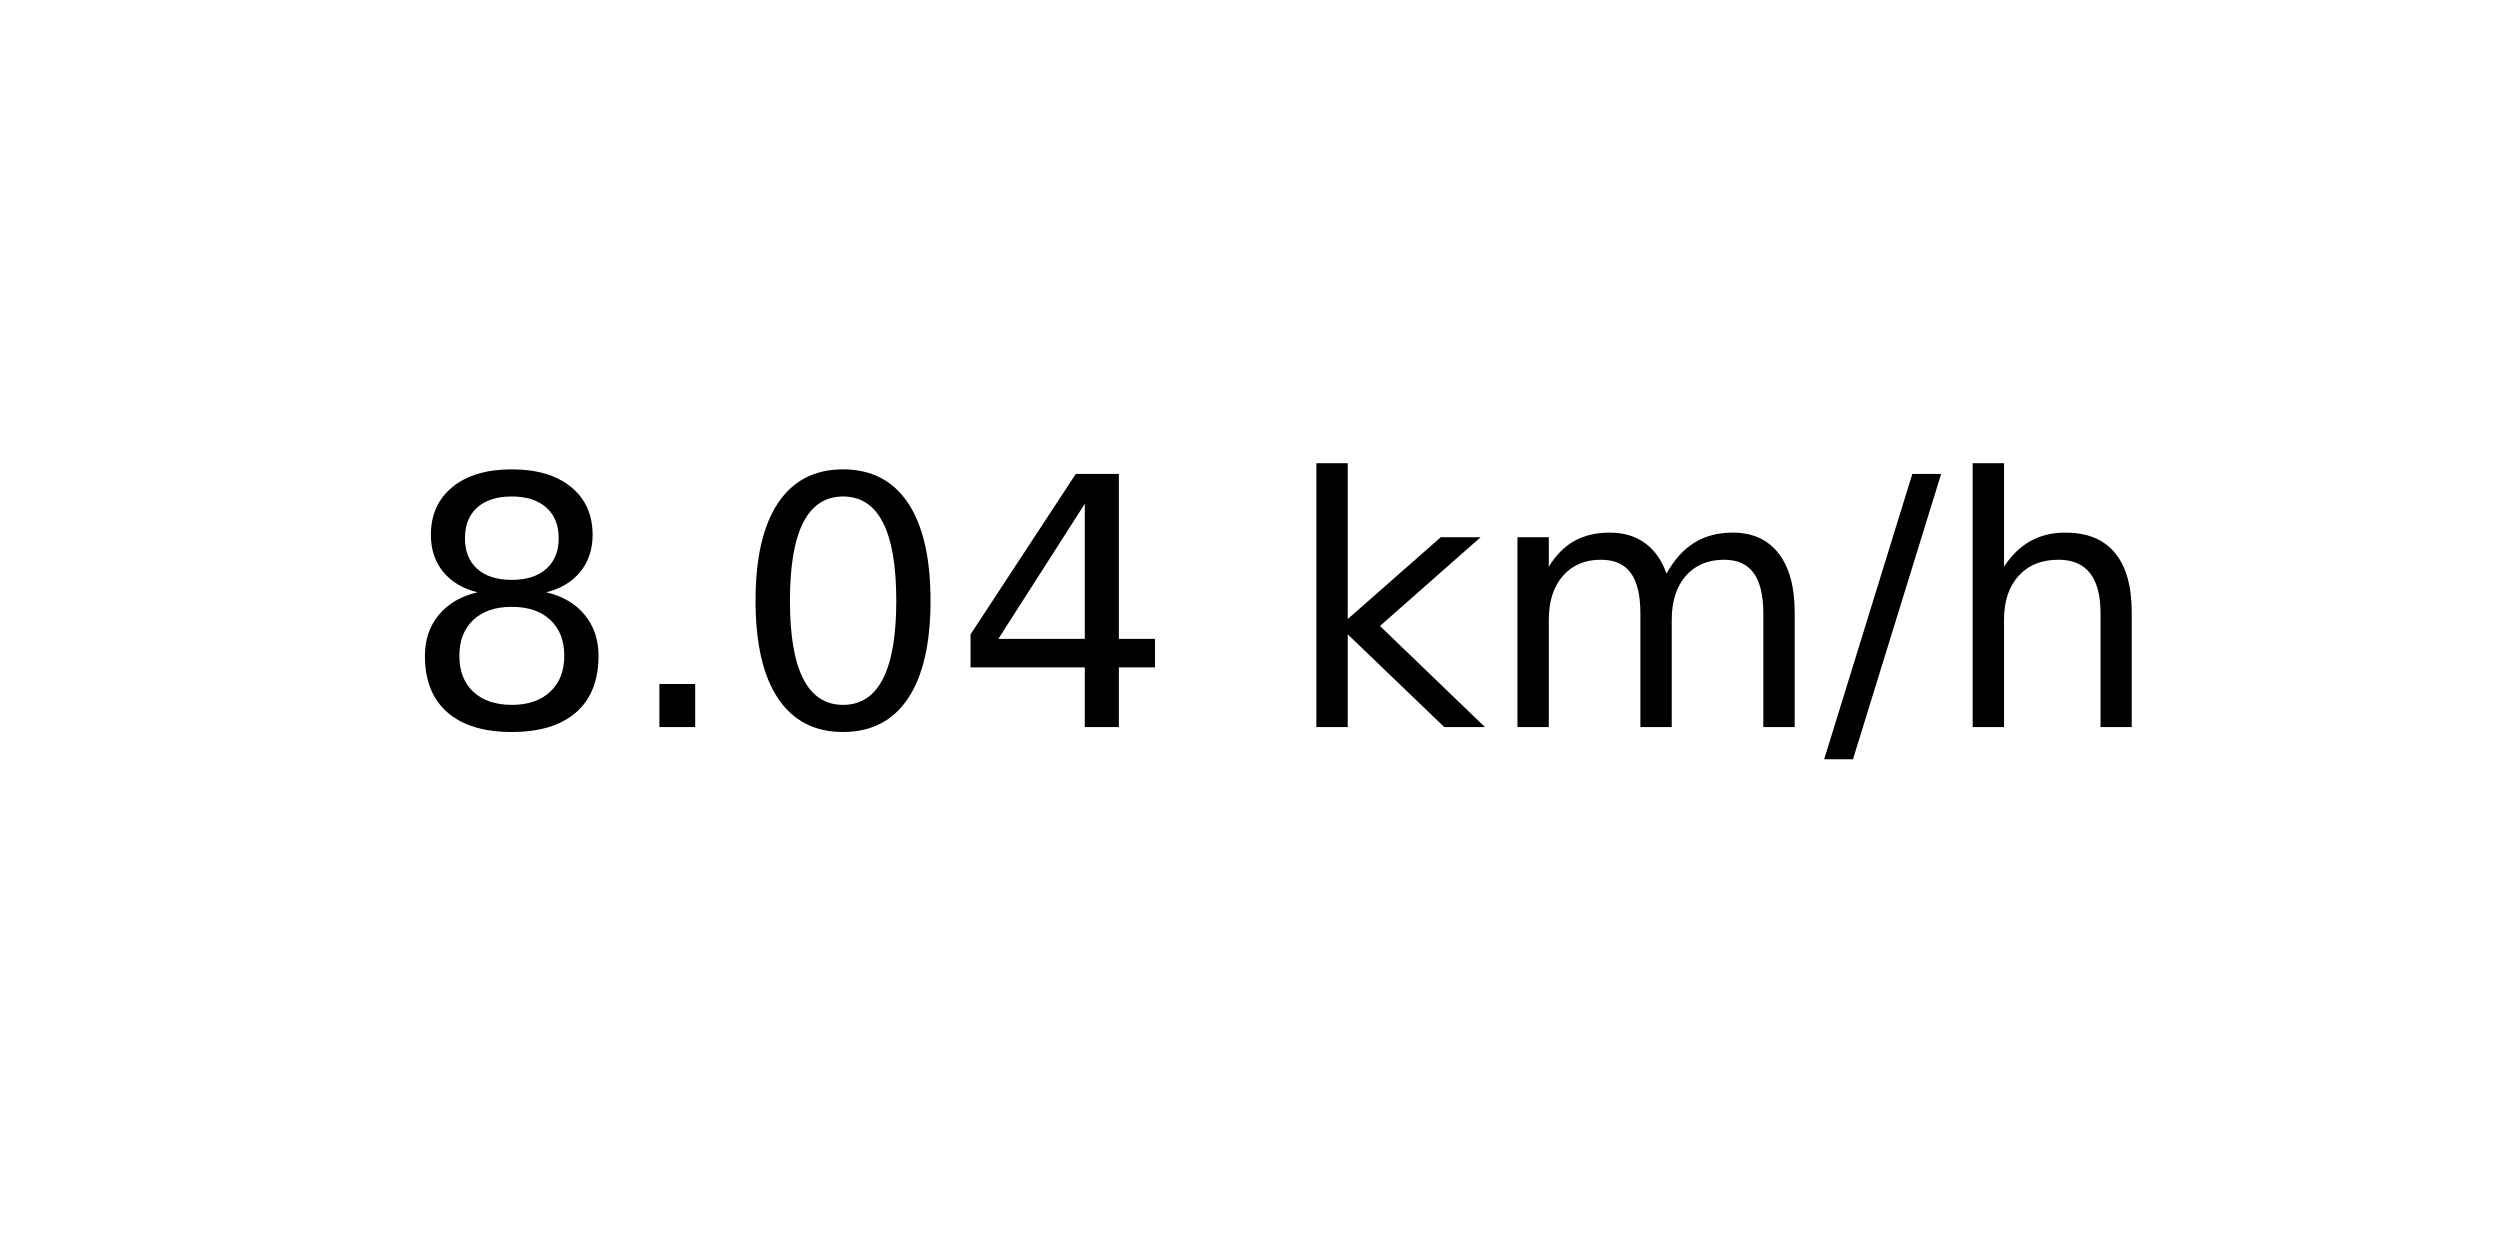
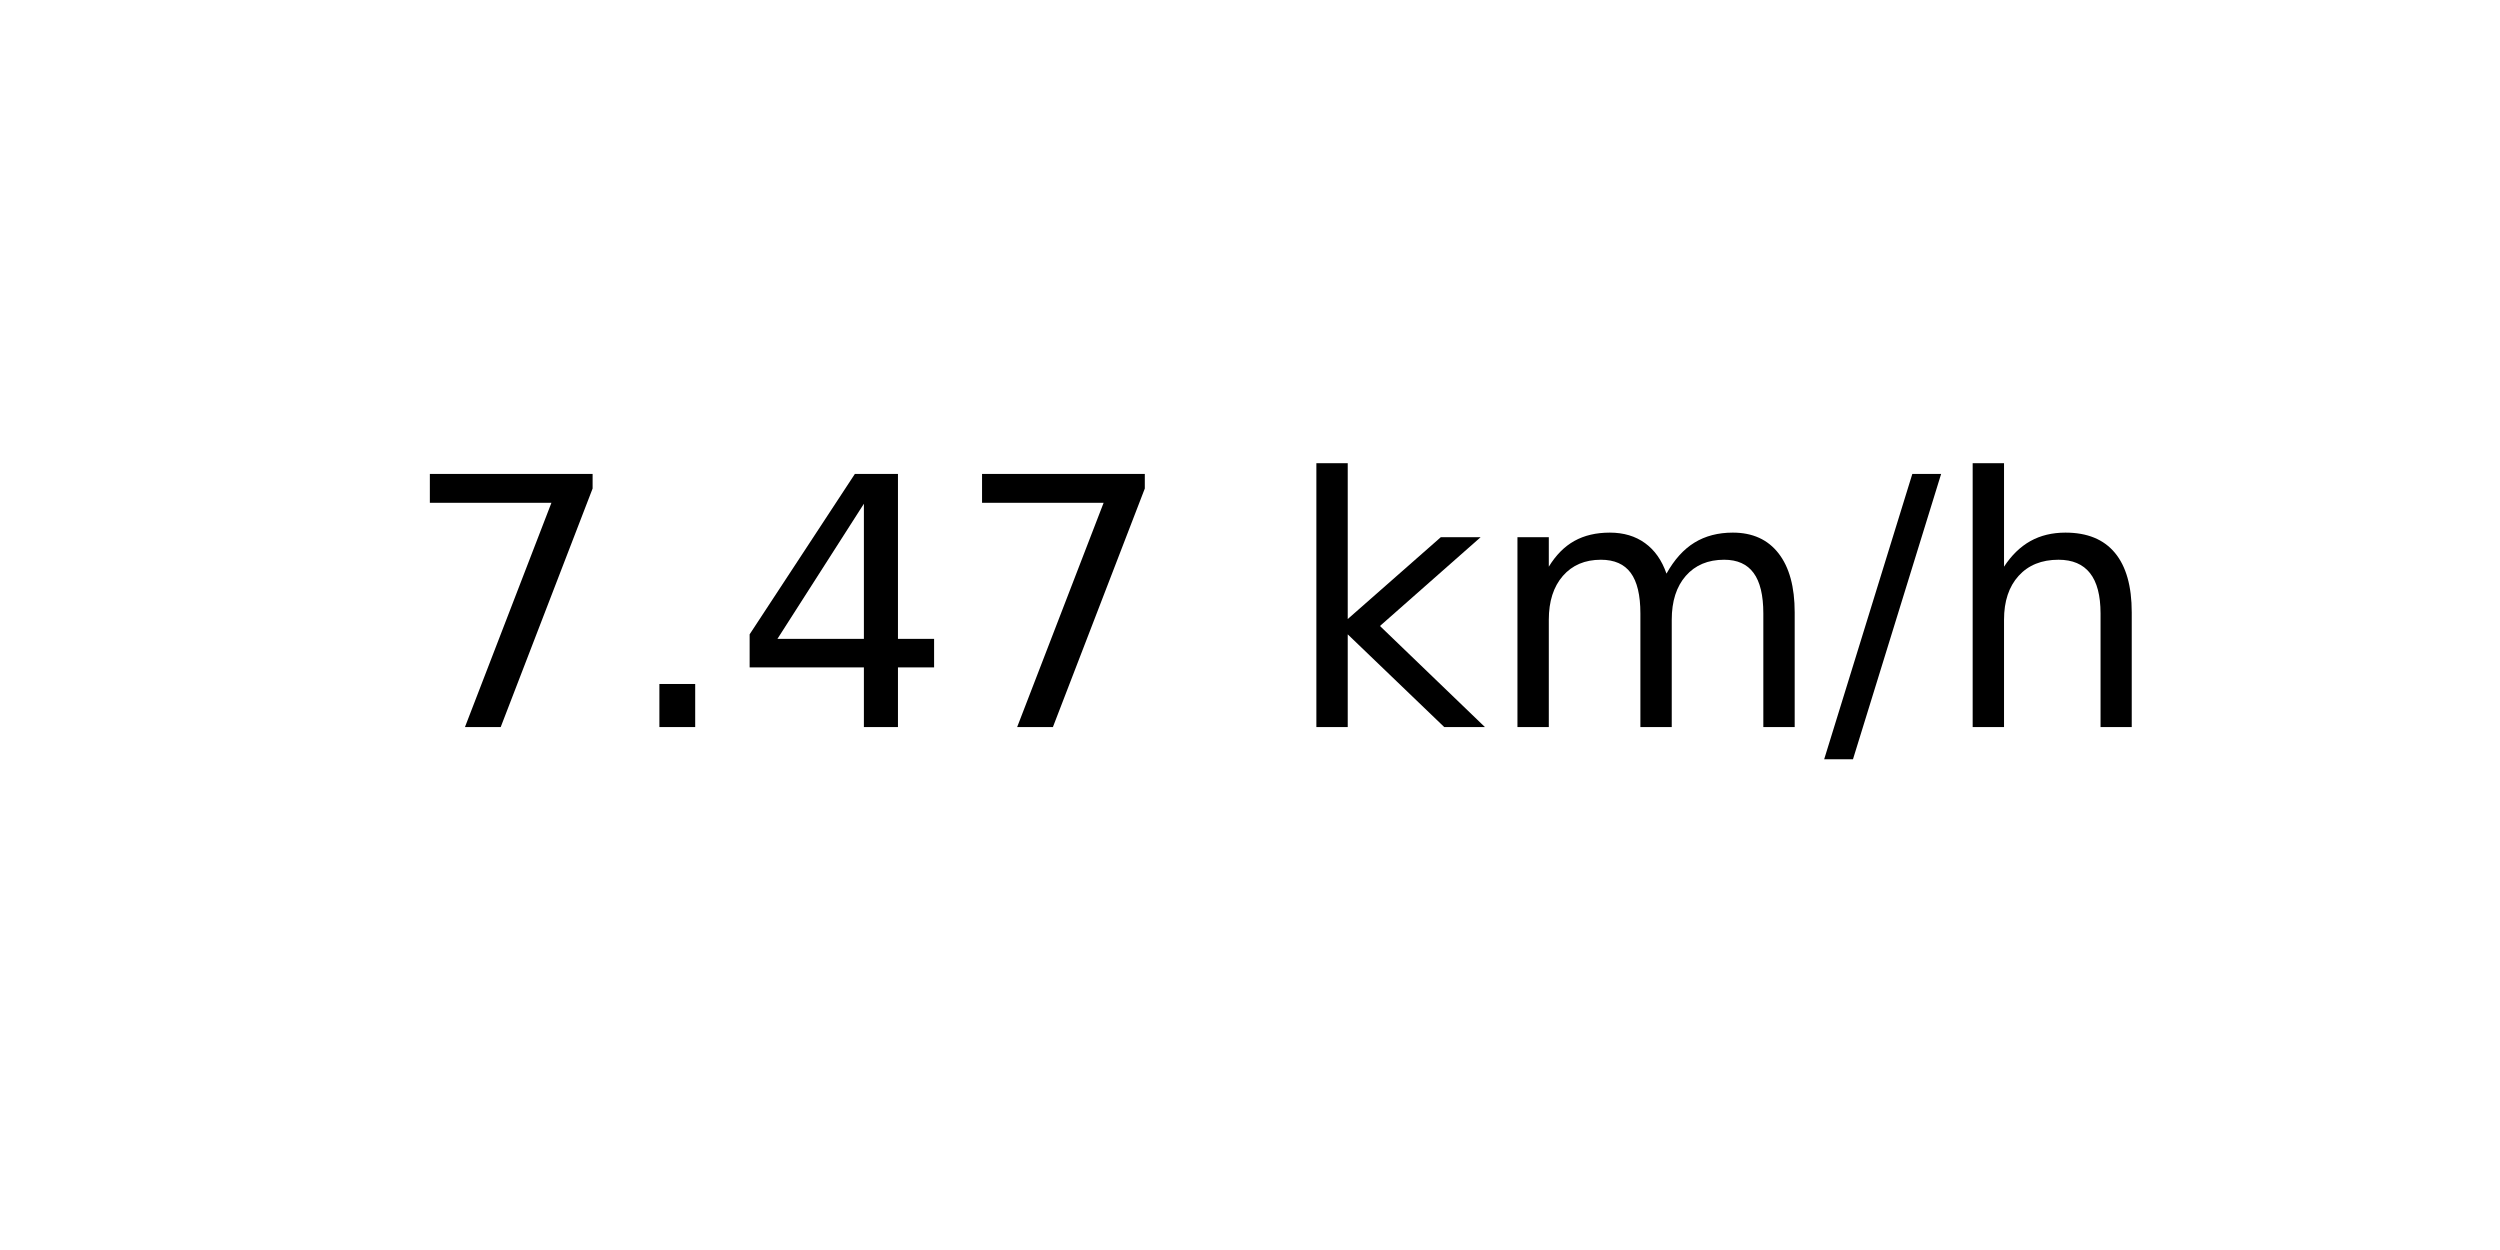
<svg xmlns="http://www.w3.org/2000/svg" xmlns:xlink="http://www.w3.org/1999/xlink" width="72pt" height="36pt" viewBox="0 0 72 36" version="1.1">
  <defs>
    <style type="text/css">*{stroke-linejoin: round; stroke-linecap: butt}</style>
  </defs>
  <g id="figure_1">
    <g id="axes_1">
      <g id="text_1">
        <g transform="translate(11.55937 20.93937) scale(0.1 -0.1)">
          <defs>
-             <path id="DejaVuSans-38" d="M 2034 2216  Q 1584 2216 1326 1975  Q 1069 1734 1069 1313  Q 1069 891 1326 650  Q 1584 409 2034 409  Q 2484 409 2743 651  Q 3003 894 3003 1313  Q 3003 1734 2745 1975  Q 2488 2216 2034 2216  z M 1403 2484  Q 997 2584 770 2862  Q 544 3141 544 3541  Q 544 4100 942 4425  Q 1341 4750 2034 4750  Q 2731 4750 3128 4425  Q 3525 4100 3525 3541  Q 3525 3141 3298 2862  Q 3072 2584 2669 2484  Q 3125 2378 3379 2068  Q 3634 1759 3634 1313  Q 3634 634 3220 271  Q 2806 -91 2034 -91  Q 1263 -91 848 271  Q 434 634 434 1313  Q 434 1759 690 2068  Q 947 2378 1403 2484  z M 1172 3481  Q 1172 3119 1398 2916  Q 1625 2713 2034 2713  Q 2441 2713 2670 2916  Q 2900 3119 2900 3481  Q 2900 3844 2670 4047  Q 2441 4250 2034 4250  Q 1625 4250 1398 4047  Q 1172 3844 1172 3481  z " transform="scale(0.015625)" />
+             <path id="DejaVuSans-37" d="M 525 4666  L 3525 4666  L 3525 4397  L 1831 0  L 1172 0  L 2766 4134  L 525 4134  L 525 4666  z " transform="scale(0.015625)" />
            <path id="DejaVuSans-2e" d="M 684 794  L 1344 794  L 1344 0  L 684 0  L 684 794  z " transform="scale(0.015625)" />
-             <path id="DejaVuSans-30" d="M 2034 4250  Q 1547 4250 1301 3770  Q 1056 3291 1056 2328  Q 1056 1369 1301 889  Q 1547 409 2034 409  Q 2525 409 2770 889  Q 3016 1369 3016 2328  Q 3016 3291 2770 3770  Q 2525 4250 2034 4250  z M 2034 4750  Q 2819 4750 3233 4129  Q 3647 3509 3647 2328  Q 3647 1150 3233 529  Q 2819 -91 2034 -91  Q 1250 -91 836 529  Q 422 1150 422 2328  Q 422 3509 836 4129  Q 1250 4750 2034 4750  z " transform="scale(0.015625)" />
            <path id="DejaVuSans-34" d="M 2419 4116  L 825 1625  L 2419 1625  L 2419 4116  z M 2253 4666  L 3047 4666  L 3047 1625  L 3713 1625  L 3713 1100  L 3047 1100  L 3047 0  L 2419 0  L 2419 1100  L 313 1100  L 313 1709  L 2253 4666  z " transform="scale(0.015625)" />
            <path id="DejaVuSans-20" transform="scale(0.015625)" />
            <path id="DejaVuSans-6b" d="M 581 4863  L 1159 4863  L 1159 1991  L 2875 3500  L 3609 3500  L 1753 1863  L 3688 0  L 2938 0  L 1159 1709  L 1159 0  L 581 0  L 581 4863  z " transform="scale(0.015625)" />
            <path id="DejaVuSans-6d" d="M 3328 2828  Q 3544 3216 3844 3400  Q 4144 3584 4550 3584  Q 5097 3584 5394 3201  Q 5691 2819 5691 2113  L 5691 0  L 5113 0  L 5113 2094  Q 5113 2597 4934 2840  Q 4756 3084 4391 3084  Q 3944 3084 3684 2787  Q 3425 2491 3425 1978  L 3425 0  L 2847 0  L 2847 2094  Q 2847 2600 2669 2842  Q 2491 3084 2119 3084  Q 1678 3084 1418 2786  Q 1159 2488 1159 1978  L 1159 0  L 581 0  L 581 3500  L 1159 3500  L 1159 2956  Q 1356 3278 1631 3431  Q 1906 3584 2284 3584  Q 2666 3584 2933 3390  Q 3200 3197 3328 2828  z " transform="scale(0.015625)" />
            <path id="DejaVuSans-2f" d="M 1625 4666  L 2156 4666  L 531 -594  L 0 -594  L 1625 4666  z " transform="scale(0.015625)" />
            <path id="DejaVuSans-68" d="M 3513 2113  L 3513 0  L 2938 0  L 2938 2094  Q 2938 2591 2744 2837  Q 2550 3084 2163 3084  Q 1697 3084 1428 2787  Q 1159 2491 1159 1978  L 1159 0  L 581 0  L 581 4863  L 1159 4863  L 1159 2956  Q 1366 3272 1645 3428  Q 1925 3584 2291 3584  Q 2894 3584 3203 3211  Q 3513 2838 3513 2113  z " transform="scale(0.015625)" />
          </defs>
-           <use xlink:href="#DejaVuSans-38" />
+           <use xlink:href="#DejaVuSans-37" />
          <use xlink:href="#DejaVuSans-2e" x="63.623" />
-           <use xlink:href="#DejaVuSans-30" x="95.41" />
-           <use xlink:href="#DejaVuSans-34" x="159.033" />
+           <use xlink:href="#DejaVuSans-34" x="95.41" />
+           <use xlink:href="#DejaVuSans-37" x="159.033" />
          <use xlink:href="#DejaVuSans-20" x="222.656" />
          <use xlink:href="#DejaVuSans-6b" x="254.443" />
          <use xlink:href="#DejaVuSans-6d" x="312.354" />
          <use xlink:href="#DejaVuSans-2f" x="409.766" />
          <use xlink:href="#DejaVuSans-68" x="443.457" />
        </g>
      </g>
    </g>
  </g>
</svg>
